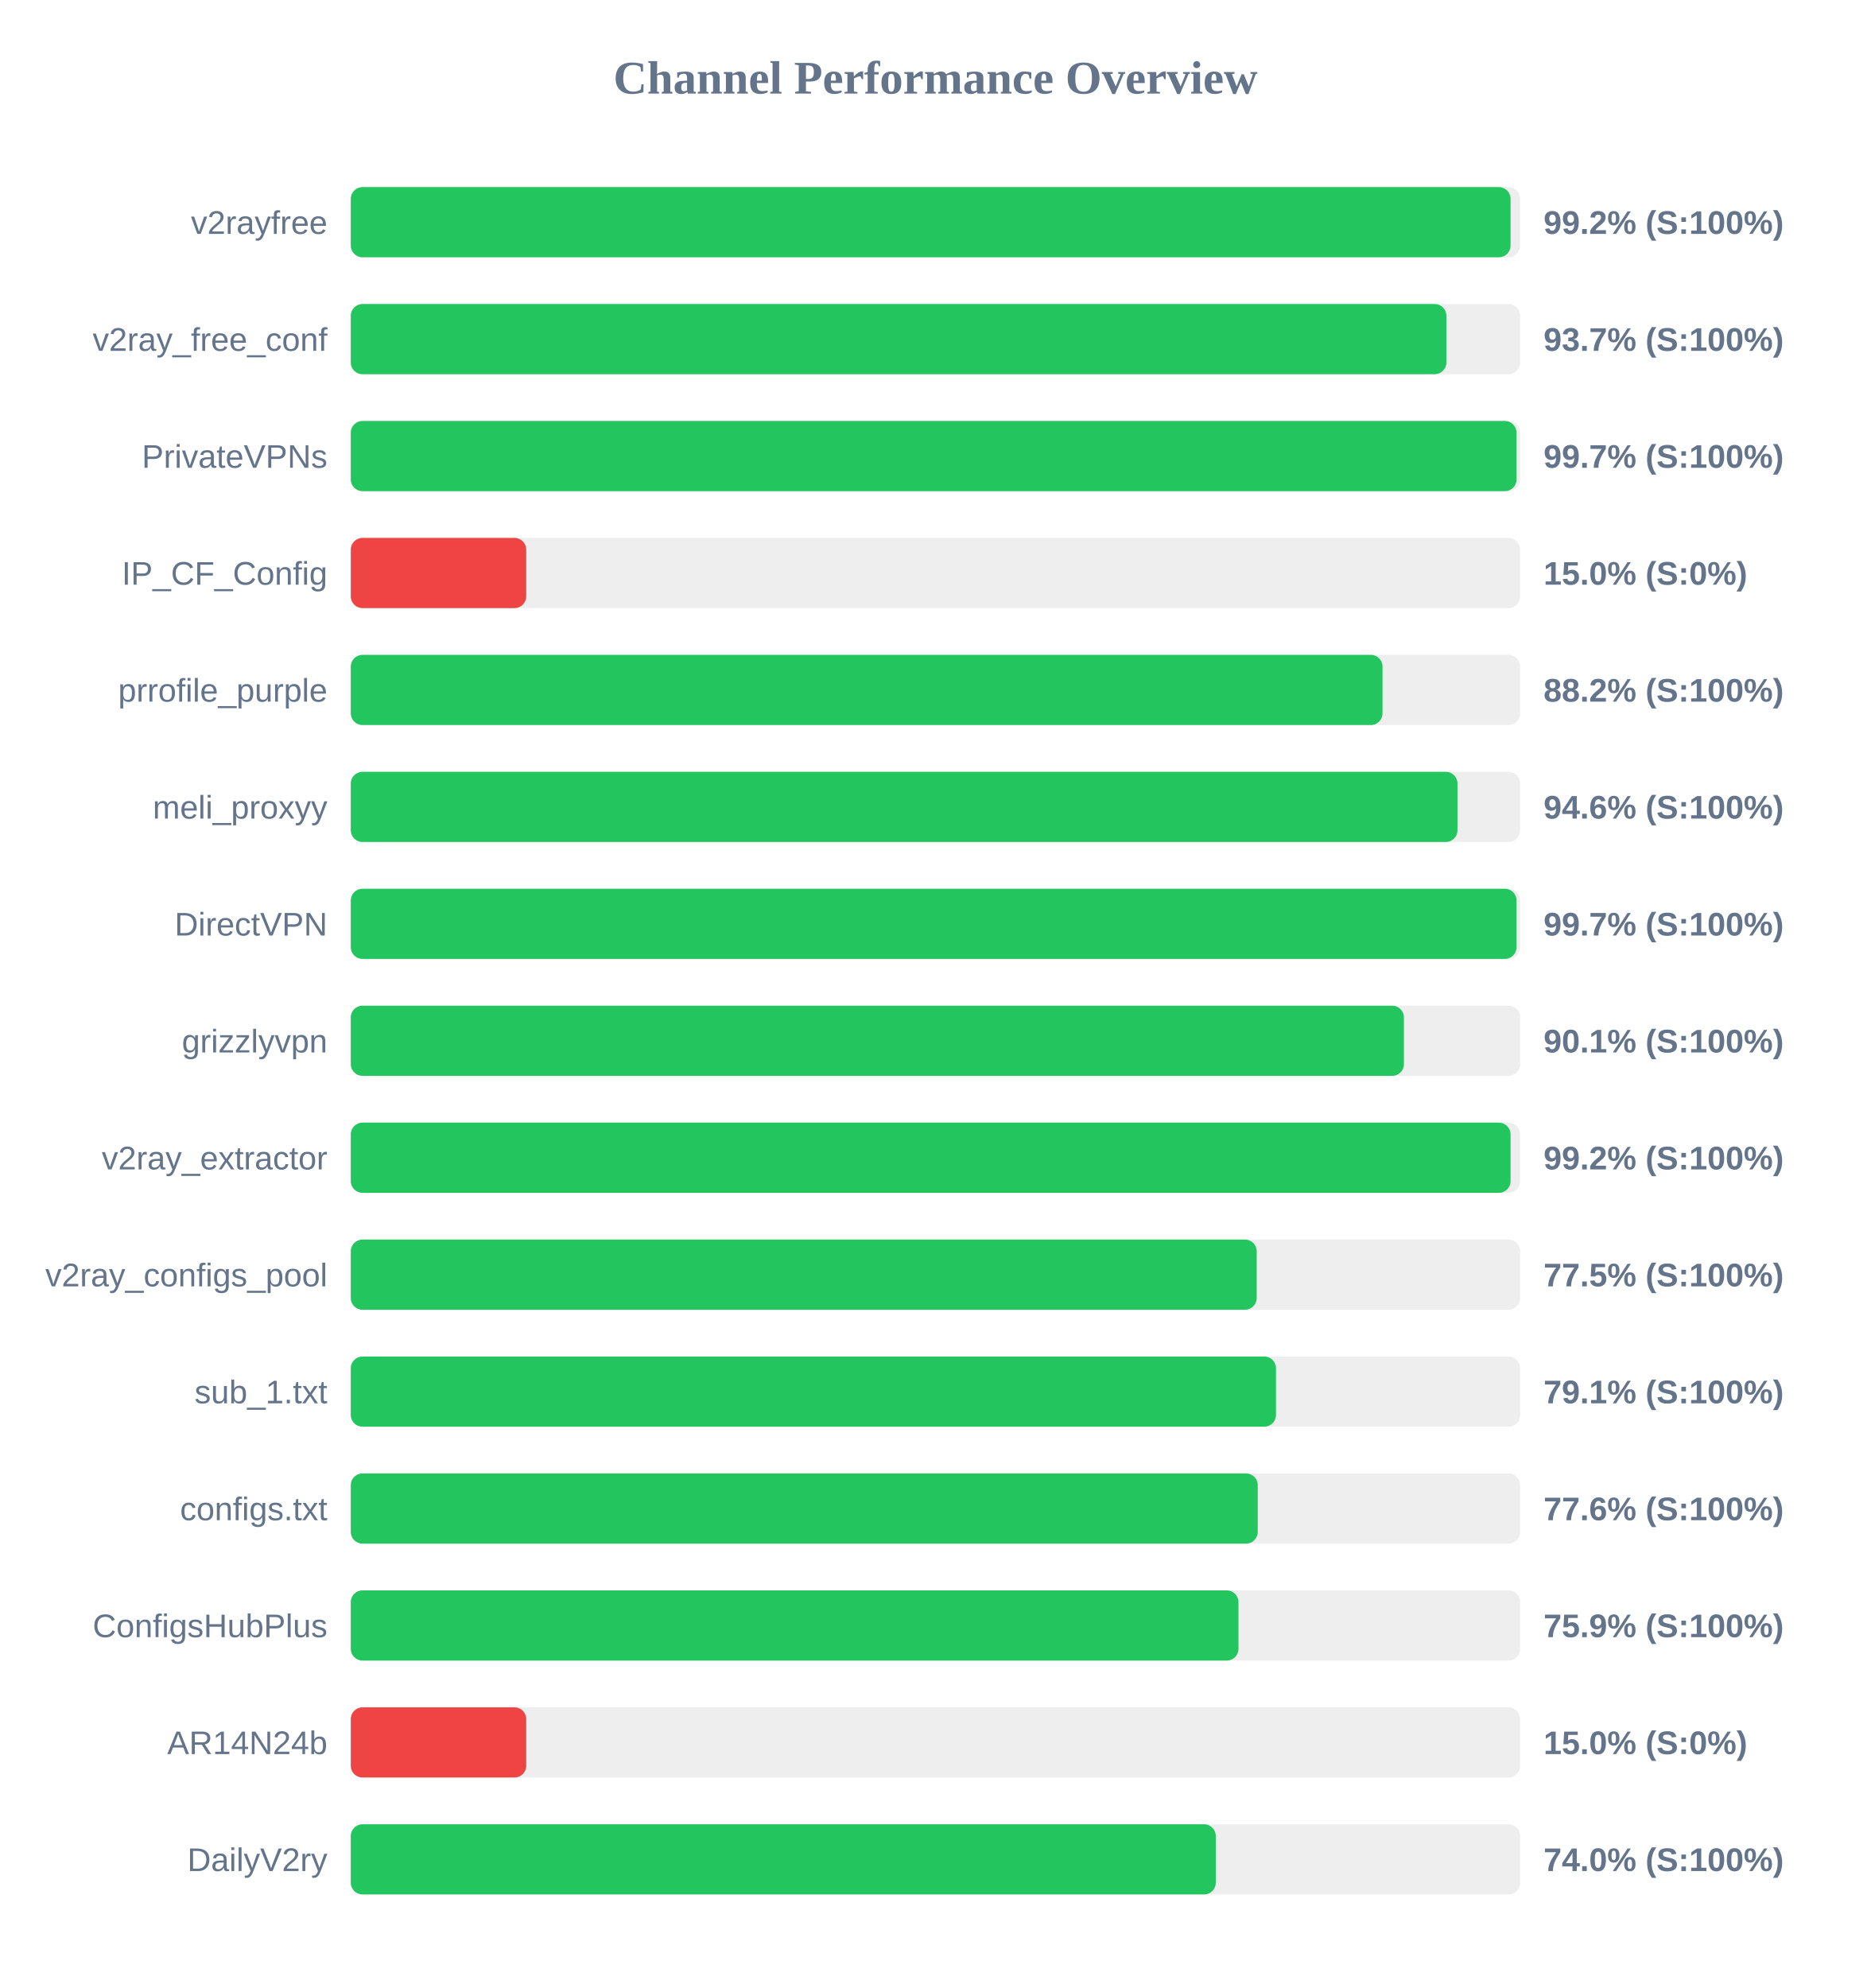
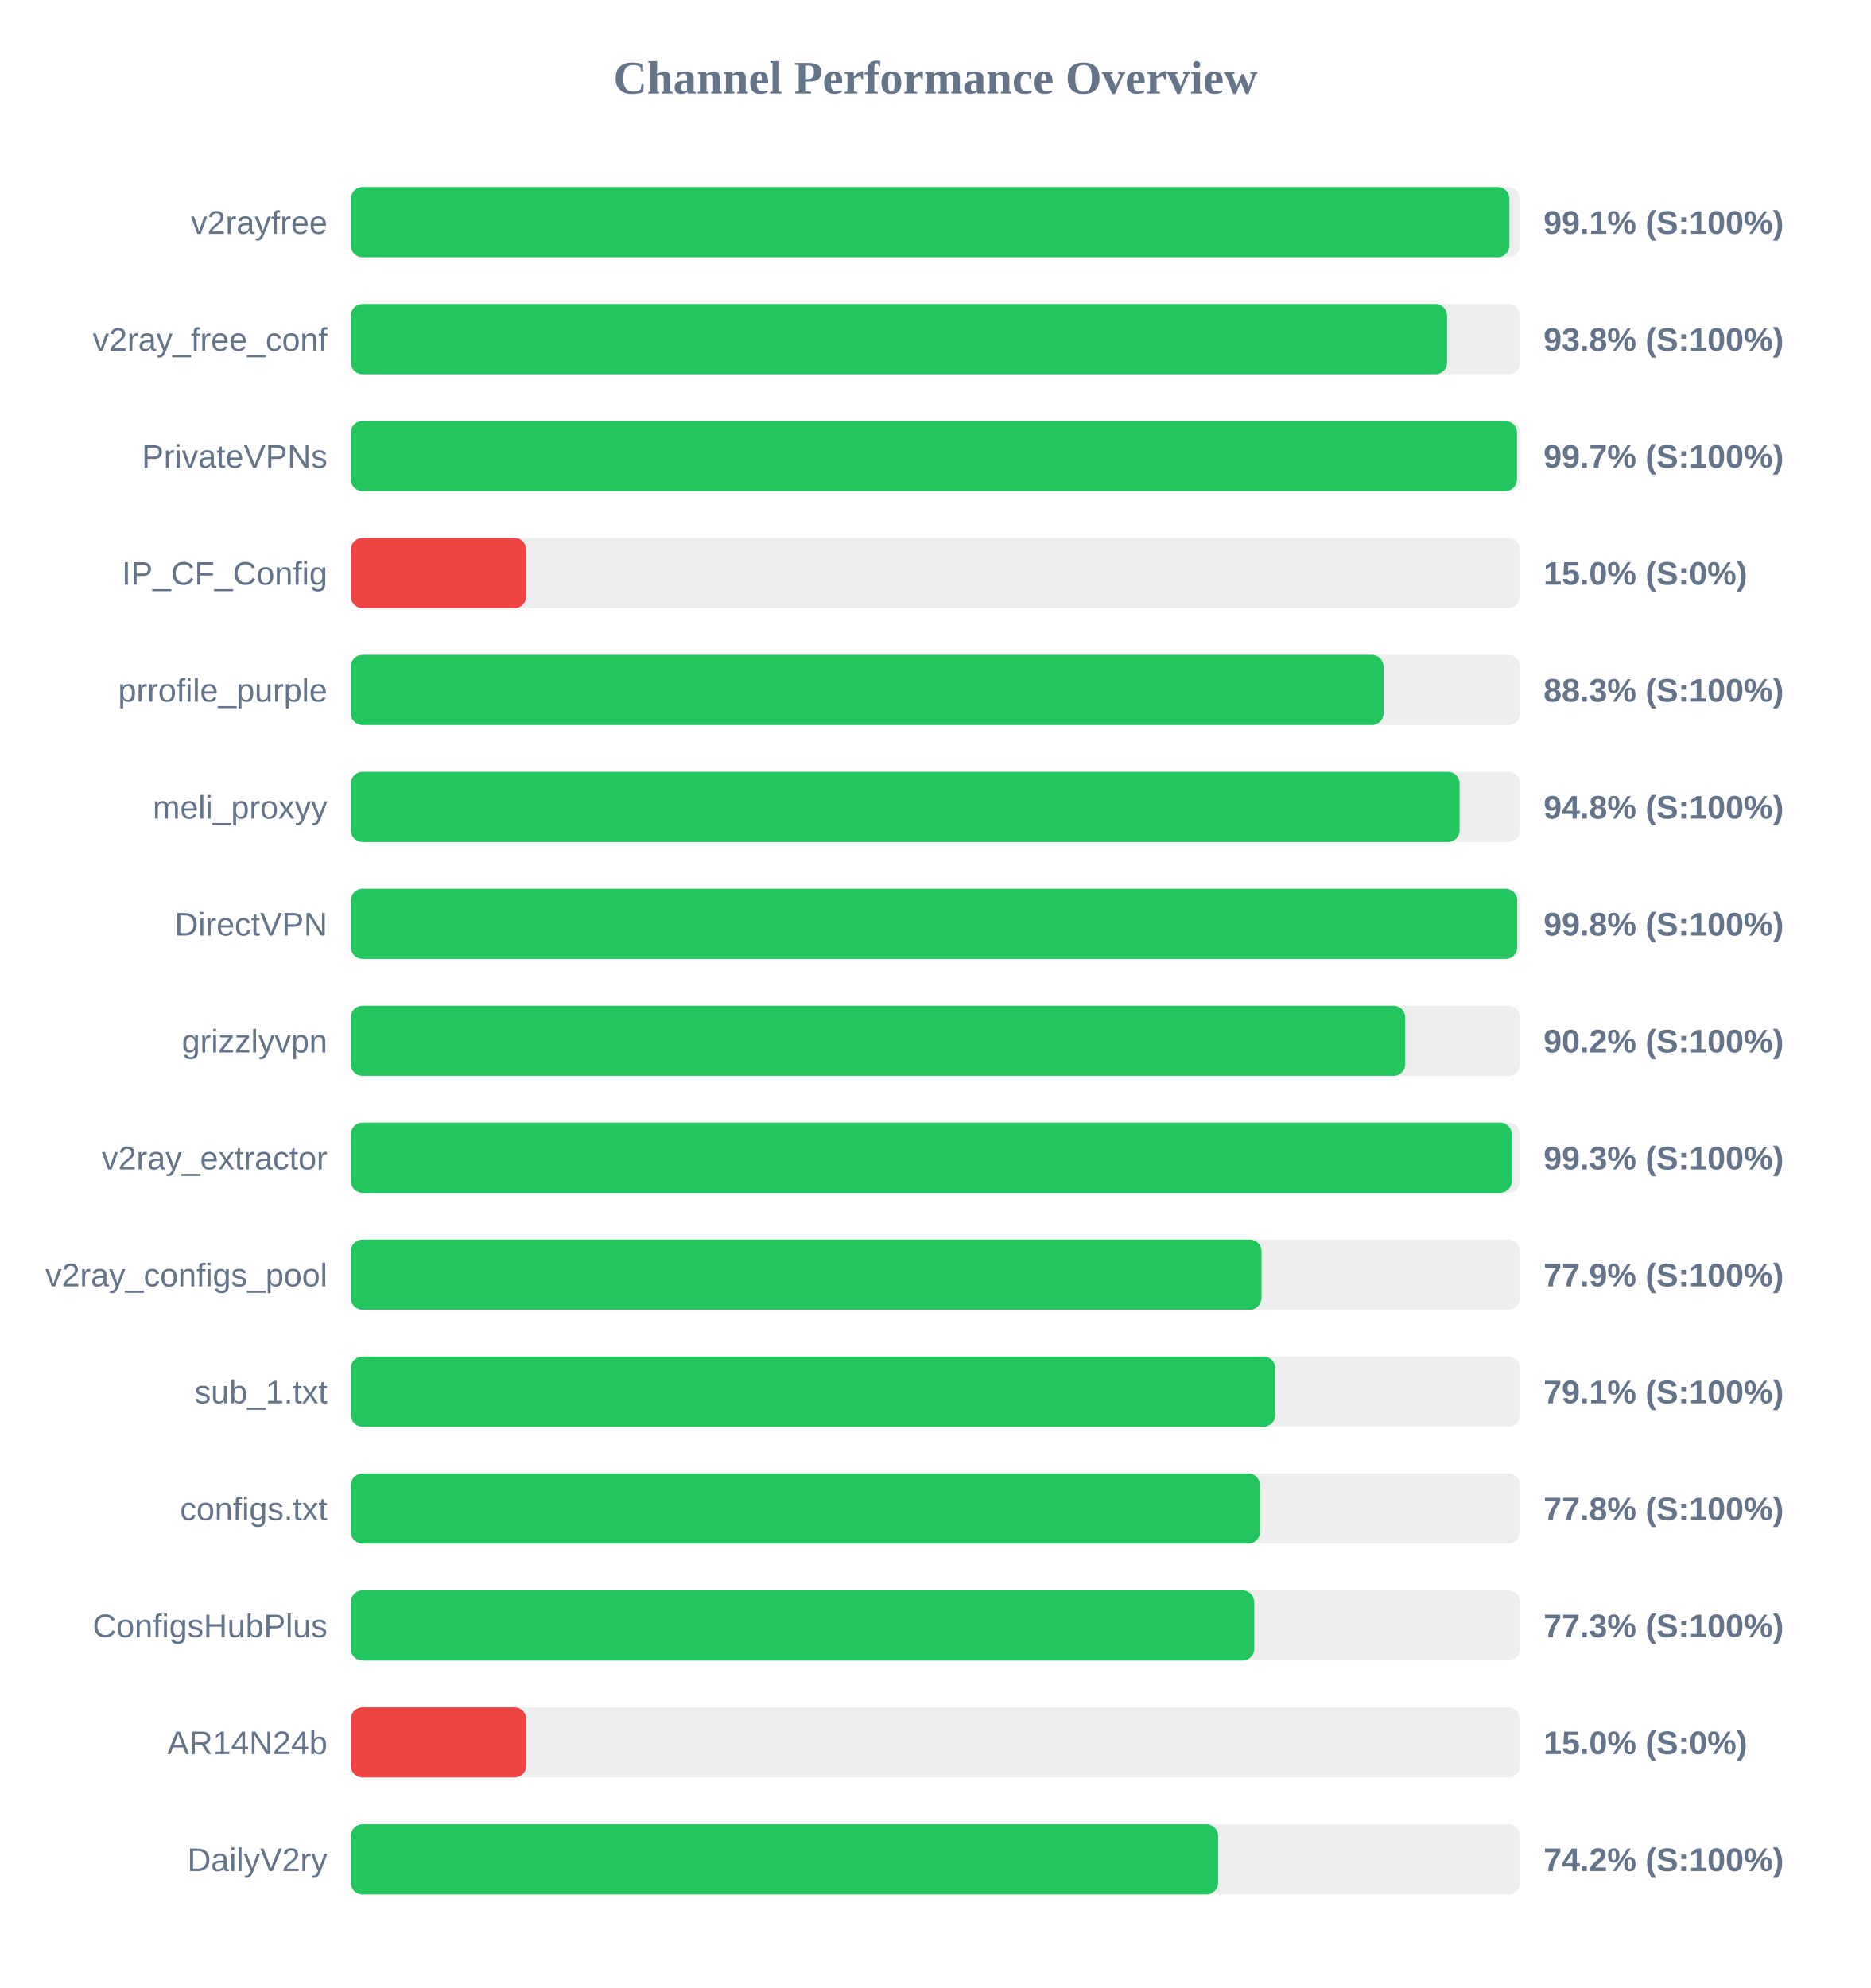
<svg xmlns="http://www.w3.org/2000/svg" width="800" height="850" version="1.1">
  <style>
        .row { font: 14px Arial; fill: #64748b; }
        .score { font: bold 14px Arial; fill: #64748b; }
    </style>
  <text x="400" y="40" text-anchor="middle" font-size="20px" font-weight="bold" fill="#64748b">Channel Performance Overview</text>
  <rect x="150" y="80" width="500" height="30" fill="#eee" rx="5" />
-   <rect x="150" y="80" width="495.9" height="30" fill="#22c55e" rx="5" />
+   <rect x="150" y="80" width="495.4" height="30" fill="#22c55e" rx="5" />
  <text x="140" y="100" text-anchor="end" class="row">v2rayfree</text>
-   <text x="660" y="100" text-anchor="start" class="score">99.2% (S:100%)</text>
+   <text x="660" y="100" text-anchor="start" class="score">99.1% (S:100%)</text>
  <rect x="150" y="130" width="500" height="30" fill="#eee" rx="5" />
-   <rect x="150" y="130" width="468.45" height="30" fill="#22c55e" rx="5" />
+   <rect x="150" y="130" width="468.75" height="30" fill="#22c55e" rx="5" />
  <text x="140" y="150" text-anchor="end" class="row">v2ray_free_conf</text>
-   <text x="660" y="150" text-anchor="start" class="score">93.7% (S:100%)</text>
+   <text x="660" y="150" text-anchor="start" class="score">93.8% (S:100%)</text>
  <rect x="150" y="180" width="500" height="30" fill="#eee" rx="5" />
-   <rect x="150" y="180" width="498.45" height="30" fill="#22c55e" rx="5" />
+   <rect x="150" y="180" width="498.65" height="30" fill="#22c55e" rx="5" />
  <text x="140" y="200" text-anchor="end" class="row">PrivateVPNs</text>
  <text x="660" y="200" text-anchor="start" class="score">99.7% (S:100%)</text>
  <rect x="150" y="230" width="500" height="30" fill="#eee" rx="5" />
  <rect x="150" y="230" width="75.0" height="30" fill="#ef4444" rx="5" />
  <text x="140" y="250" text-anchor="end" class="row">IP_CF_Config</text>
  <text x="660" y="250" text-anchor="start" class="score">15.0% (S:0%)</text>
  <rect x="150" y="280" width="500" height="30" fill="#eee" rx="5" />
-   <rect x="150" y="280" width="441.15" height="30" fill="#22c55e" rx="5" />
+   <rect x="150" y="280" width="441.6" height="30" fill="#22c55e" rx="5" />
  <text x="140" y="300" text-anchor="end" class="row">prrofile_purple</text>
-   <text x="660" y="300" text-anchor="start" class="score">88.2% (S:100%)</text>
+   <text x="660" y="300" text-anchor="start" class="score">88.3% (S:100%)</text>
  <rect x="150" y="330" width="500" height="30" fill="#eee" rx="5" />
-   <rect x="150" y="330" width="473.2" height="30" fill="#22c55e" rx="5" />
+   <rect x="150" y="330" width="474.1" height="30" fill="#22c55e" rx="5" />
  <text x="140" y="350" text-anchor="end" class="row">meli_proxyy</text>
-   <text x="660" y="350" text-anchor="start" class="score">94.6% (S:100%)</text>
+   <text x="660" y="350" text-anchor="start" class="score">94.8% (S:100%)</text>
  <rect x="150" y="380" width="500" height="30" fill="#eee" rx="5" />
-   <rect x="150" y="380" width="498.45" height="30" fill="#22c55e" rx="5" />
+   <rect x="150" y="380" width="498.75" height="30" fill="#22c55e" rx="5" />
  <text x="140" y="400" text-anchor="end" class="row">DirectVPN</text>
-   <text x="660" y="400" text-anchor="start" class="score">99.7% (S:100%)</text>
+   <text x="660" y="400" text-anchor="start" class="score">99.8% (S:100%)</text>
  <rect x="150" y="430" width="500" height="30" fill="#eee" rx="5" />
-   <rect x="150" y="430" width="450.3" height="30" fill="#22c55e" rx="5" />
+   <rect x="150" y="430" width="450.85" height="30" fill="#22c55e" rx="5" />
  <text x="140" y="450" text-anchor="end" class="row">grizzlyvpn</text>
-   <text x="660" y="450" text-anchor="start" class="score">90.1% (S:100%)</text>
+   <text x="660" y="450" text-anchor="start" class="score">90.2% (S:100%)</text>
  <rect x="150" y="480" width="500" height="30" fill="#eee" rx="5" />
-   <rect x="150" y="480" width="495.9" height="30" fill="#22c55e" rx="5" />
+   <rect x="150" y="480" width="496.45" height="30" fill="#22c55e" rx="5" />
  <text x="140" y="500" text-anchor="end" class="row">v2ray_extractor</text>
-   <text x="660" y="500" text-anchor="start" class="score">99.2% (S:100%)</text>
+   <text x="660" y="500" text-anchor="start" class="score">99.3% (S:100%)</text>
  <rect x="150" y="530" width="500" height="30" fill="#eee" rx="5" />
-   <rect x="150" y="530" width="387.35" height="30" fill="#22c55e" rx="5" />
+   <rect x="150" y="530" width="389.4" height="30" fill="#22c55e" rx="5" />
  <text x="140" y="550" text-anchor="end" class="row">v2ray_configs_pool</text>
-   <text x="660" y="550" text-anchor="start" class="score">77.5% (S:100%)</text>
+   <text x="660" y="550" text-anchor="start" class="score">77.9% (S:100%)</text>
  <rect x="150" y="580" width="500" height="30" fill="#eee" rx="5" />
-   <rect x="150" y="580" width="395.6" height="30" fill="#22c55e" rx="5" />
+   <rect x="150" y="580" width="395.3" height="30" fill="#22c55e" rx="5" />
  <text x="140" y="600" text-anchor="end" class="row">sub_1.txt</text>
  <text x="660" y="600" text-anchor="start" class="score">79.1% (S:100%)</text>
  <rect x="150" y="630" width="500" height="30" fill="#eee" rx="5" />
-   <rect x="150" y="630" width="387.8" height="30" fill="#22c55e" rx="5" />
+   <rect x="150" y="630" width="388.75" height="30" fill="#22c55e" rx="5" />
  <text x="140" y="650" text-anchor="end" class="row">configs.txt</text>
-   <text x="660" y="650" text-anchor="start" class="score">77.6% (S:100%)</text>
+   <text x="660" y="650" text-anchor="start" class="score">77.8% (S:100%)</text>
  <rect x="150" y="680" width="500" height="30" fill="#eee" rx="5" />
-   <rect x="150" y="680" width="379.55" height="30" fill="#22c55e" rx="5" />
+   <rect x="150" y="680" width="386.3" height="30" fill="#22c55e" rx="5" />
  <text x="140" y="700" text-anchor="end" class="row">ConfigsHubPlus</text>
-   <text x="660" y="700" text-anchor="start" class="score">75.9% (S:100%)</text>
+   <text x="660" y="700" text-anchor="start" class="score">77.3% (S:100%)</text>
  <rect x="150" y="730" width="500" height="30" fill="#eee" rx="5" />
  <rect x="150" y="730" width="75.0" height="30" fill="#ef4444" rx="5" />
  <text x="140" y="750" text-anchor="end" class="row">AR14N24b</text>
  <text x="660" y="750" text-anchor="start" class="score">15.0% (S:0%)</text>
  <rect x="150" y="780" width="500" height="30" fill="#eee" rx="5" />
-   <rect x="150" y="780" width="369.85" height="30" fill="#22c55e" rx="5" />
+   <rect x="150" y="780" width="370.85" height="30" fill="#22c55e" rx="5" />
  <text x="140" y="800" text-anchor="end" class="row">DailyV2ry</text>
-   <text x="660" y="800" text-anchor="start" class="score">74.0% (S:100%)</text>
+   <text x="660" y="800" text-anchor="start" class="score">74.2% (S:100%)</text>
</svg>
